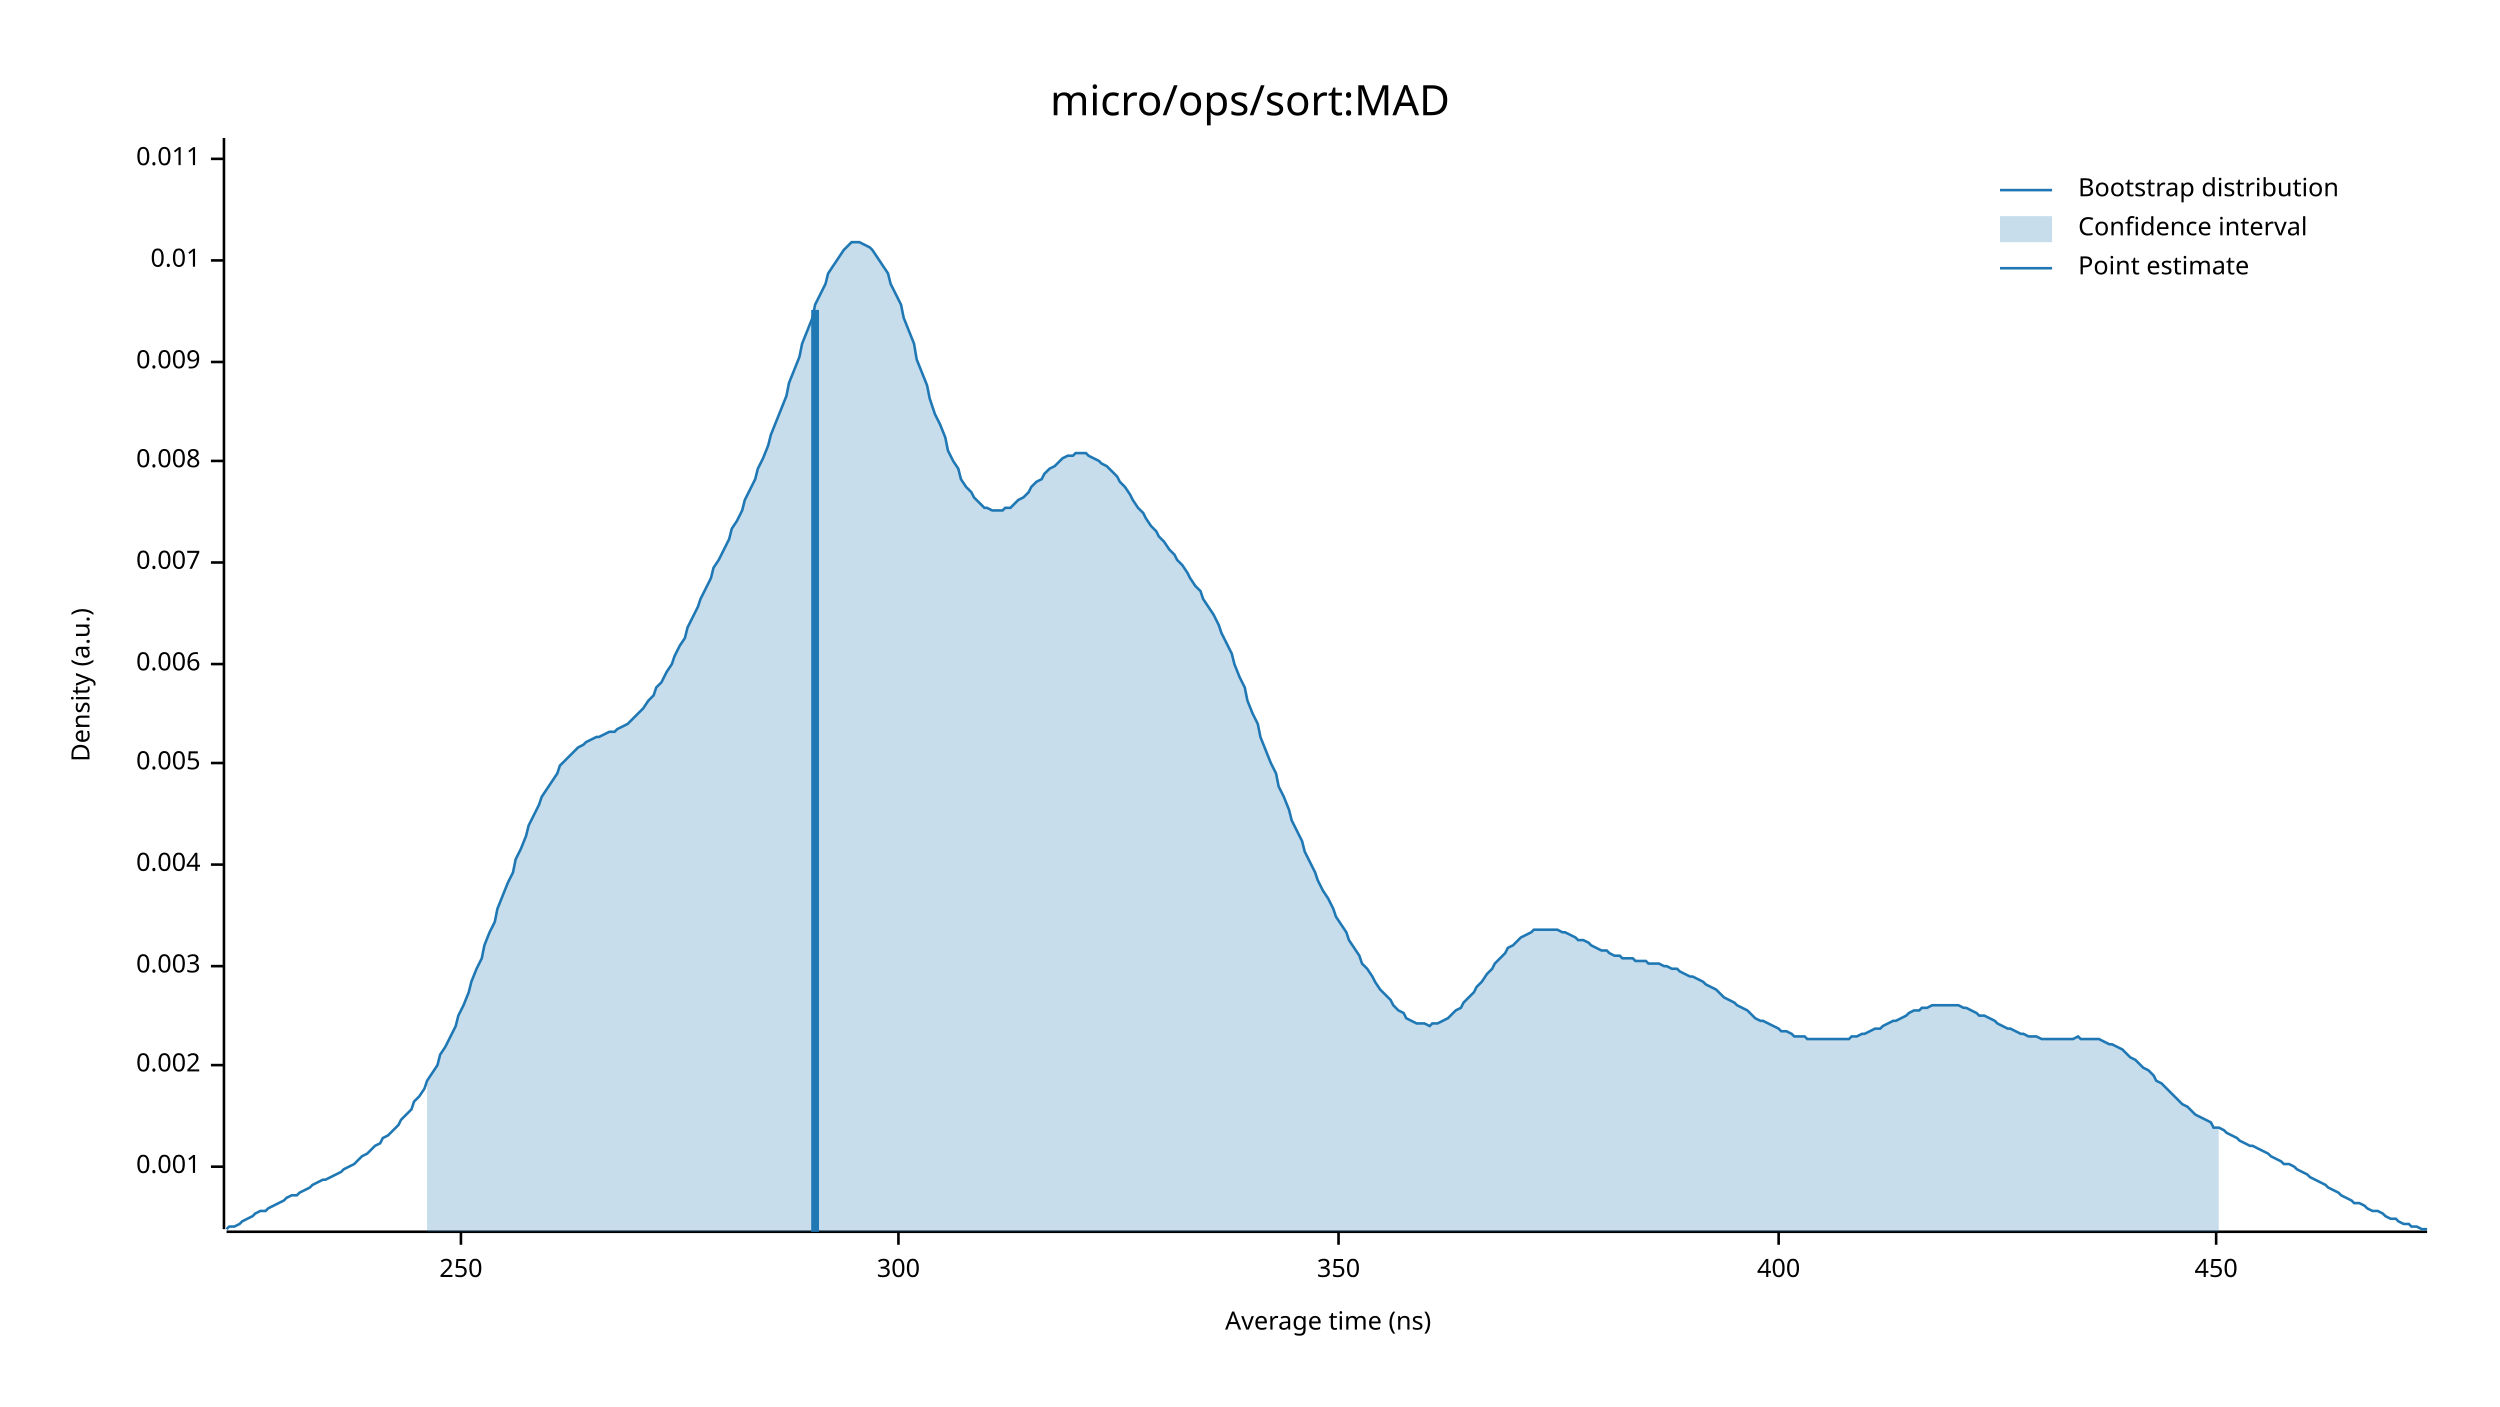
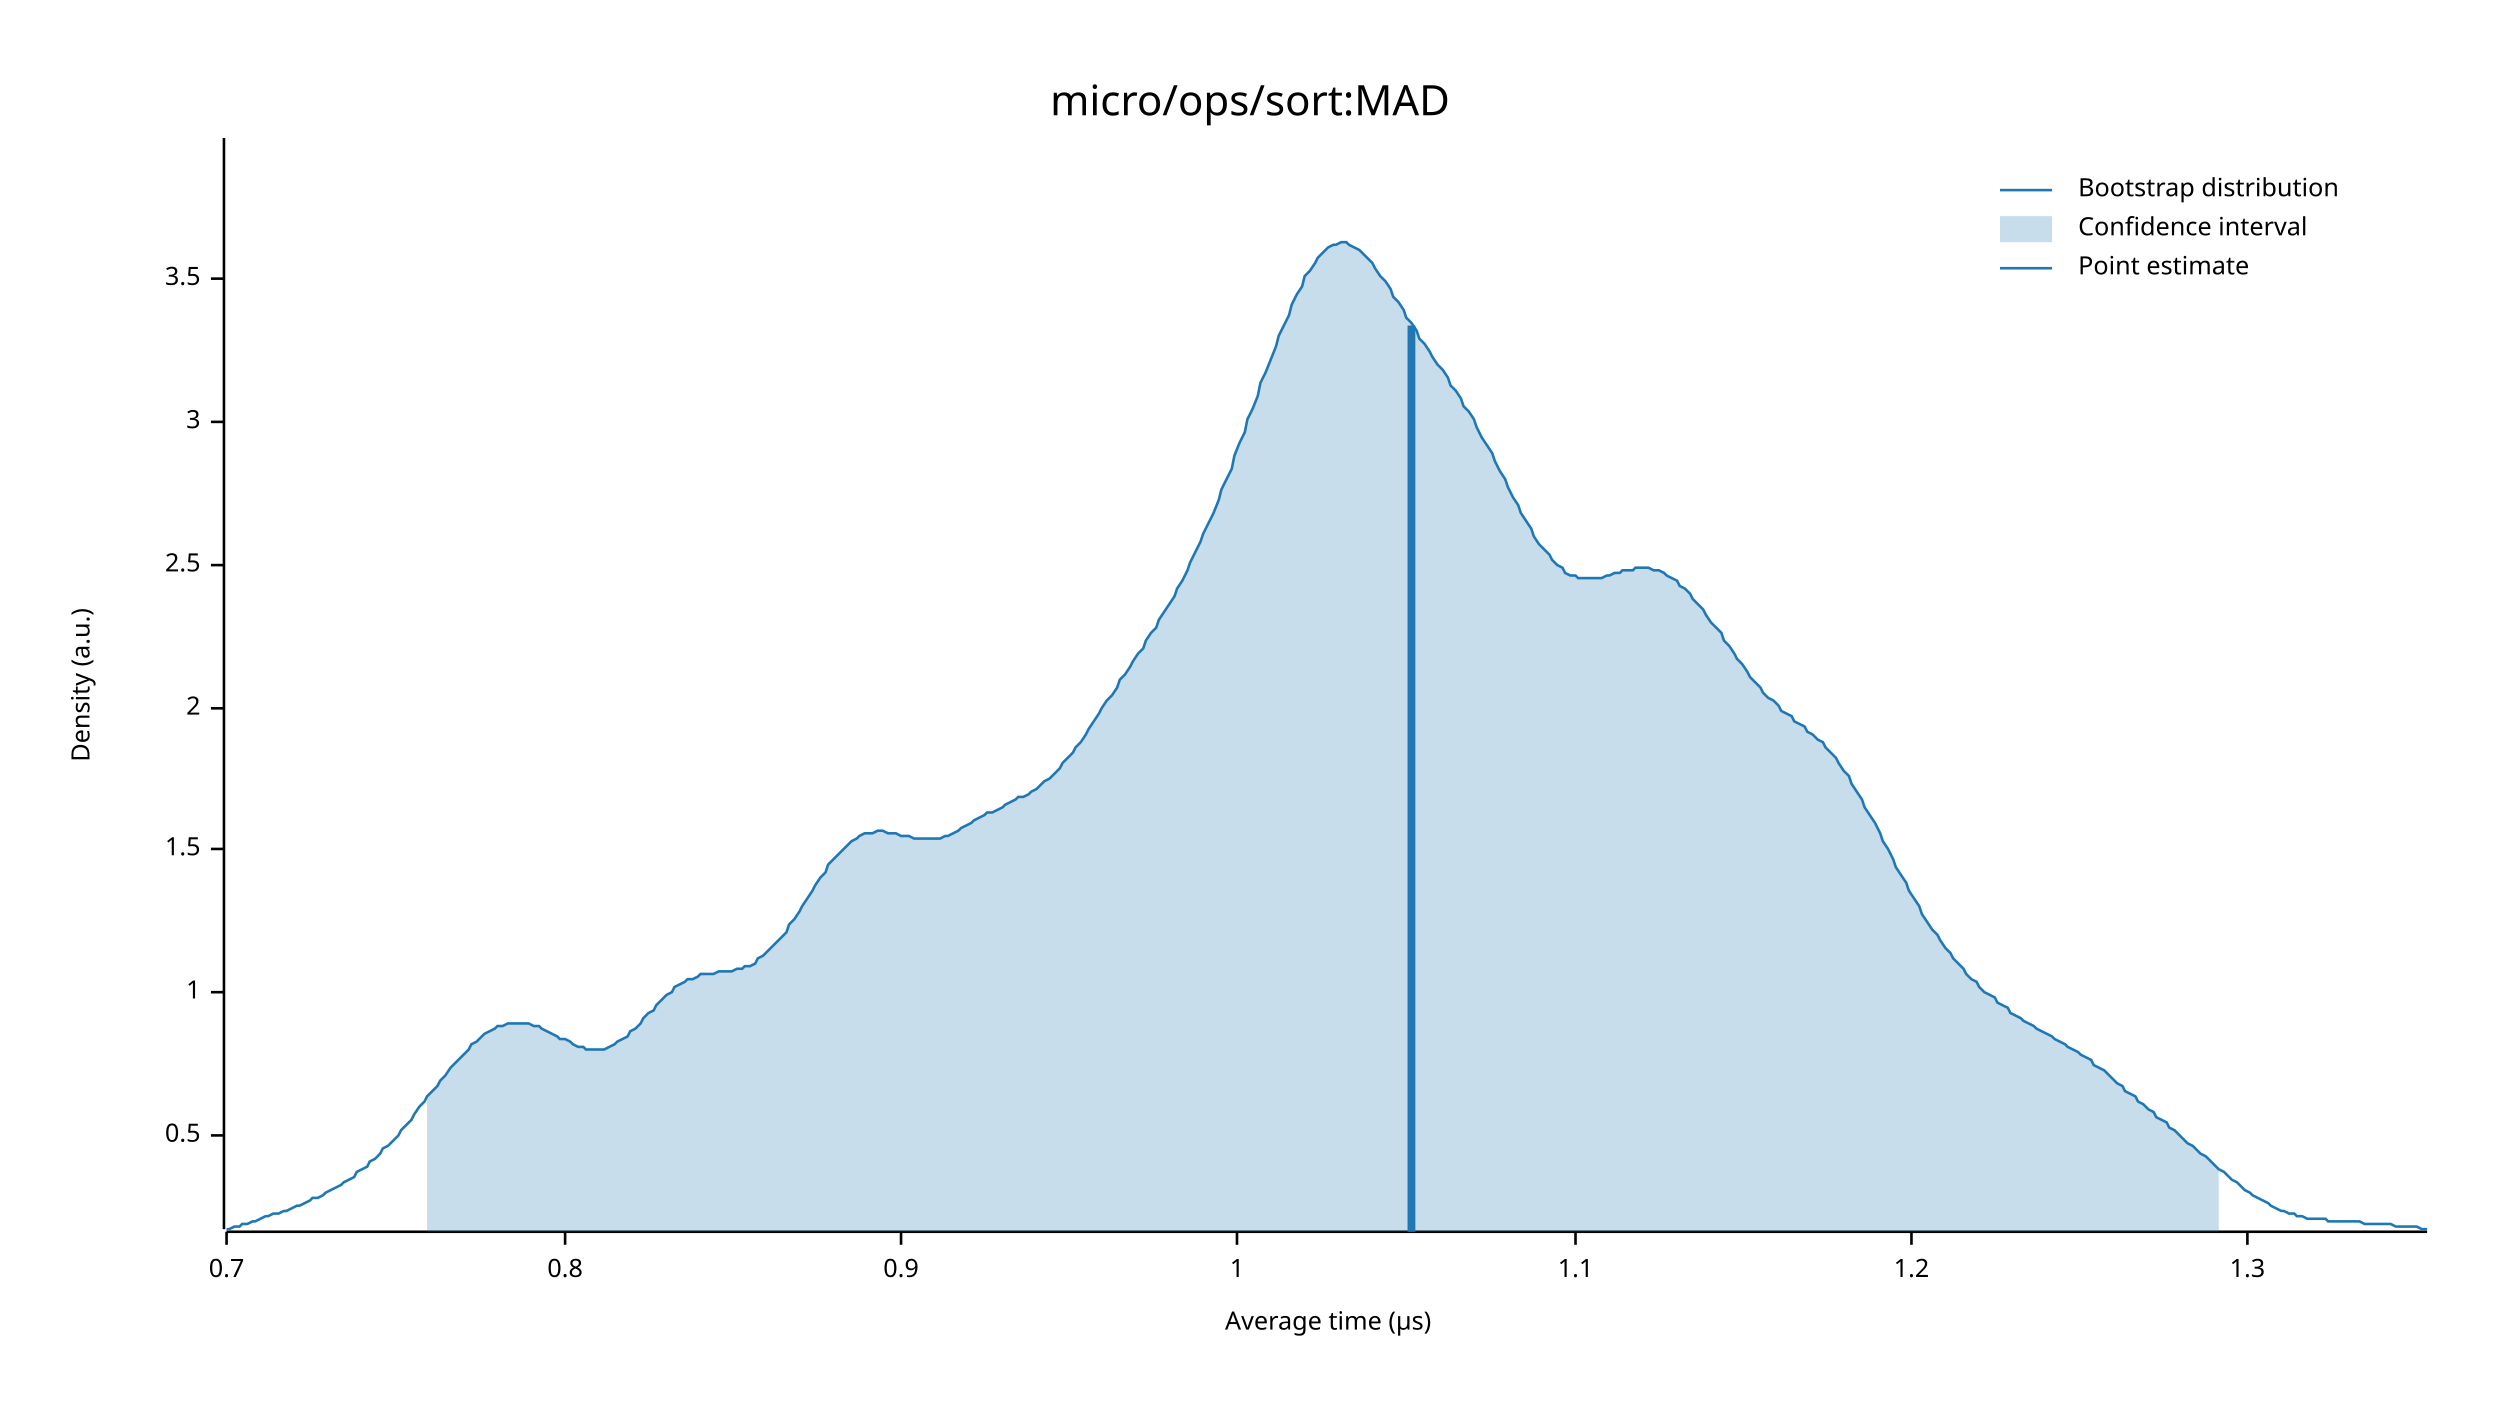
<svg xmlns="http://www.w3.org/2000/svg" width="960" height="540" viewBox="0 0 960 540">
  <text x="480" y="32" dy="0.76em" text-anchor="middle" font-family="sans-serif" font-size="16.129" opacity="1" fill="#000000">
micro/ops/sort:MAD
</text>
  <text x="27" y="263" dy="0.76em" text-anchor="middle" font-family="sans-serif" font-size="9.677" opacity="1" fill="#000000" transform="rotate(270, 27, 263)">
Density (a.u.)
</text>
  <text x="510" y="513" dy="-0.5ex" text-anchor="middle" font-family="sans-serif" font-size="9.677" opacity="1" fill="#000000">
- Average time (ns)
+ Average time (µs)
</text>
  <polyline fill="none" opacity="1" stroke="#000000" stroke-width="1" points="86,53 86,472 " />
-   <text x="77" y="448" dy="0.5ex" text-anchor="end" font-family="sans-serif" font-size="9.677" opacity="1" fill="#000000">
- 0.001
+   <text x="77" y="436" dy="0.5ex" text-anchor="end" font-family="sans-serif" font-size="9.677" opacity="1" fill="#000000">
+ 0.5
</text>
-   <polyline fill="none" opacity="1" stroke="#000000" stroke-width="1" points="81,448 86,448 " />
-   <text x="77" y="409" dy="0.5ex" text-anchor="end" font-family="sans-serif" font-size="9.677" opacity="1" fill="#000000">
- 0.002
+   <polyline fill="none" opacity="1" stroke="#000000" stroke-width="1" points="81,436 86,436 " />
+   <text x="77" y="381" dy="0.5ex" text-anchor="end" font-family="sans-serif" font-size="9.677" opacity="1" fill="#000000">
+ 1
</text>
-   <polyline fill="none" opacity="1" stroke="#000000" stroke-width="1" points="81,409 86,409 " />
-   <text x="77" y="371" dy="0.5ex" text-anchor="end" font-family="sans-serif" font-size="9.677" opacity="1" fill="#000000">
- 0.003
+   <polyline fill="none" opacity="1" stroke="#000000" stroke-width="1" points="81,381 86,381 " />
+   <text x="77" y="326" dy="0.5ex" text-anchor="end" font-family="sans-serif" font-size="9.677" opacity="1" fill="#000000">
+ 1.5
</text>
-   <polyline fill="none" opacity="1" stroke="#000000" stroke-width="1" points="81,371 86,371 " />
-   <text x="77" y="332" dy="0.5ex" text-anchor="end" font-family="sans-serif" font-size="9.677" opacity="1" fill="#000000">
- 0.004
+   <polyline fill="none" opacity="1" stroke="#000000" stroke-width="1" points="81,326 86,326 " />
+   <text x="77" y="272" dy="0.5ex" text-anchor="end" font-family="sans-serif" font-size="9.677" opacity="1" fill="#000000">
+ 2
</text>
-   <polyline fill="none" opacity="1" stroke="#000000" stroke-width="1" points="81,332 86,332 " />
-   <text x="77" y="293" dy="0.5ex" text-anchor="end" font-family="sans-serif" font-size="9.677" opacity="1" fill="#000000">
- 0.005
+   <polyline fill="none" opacity="1" stroke="#000000" stroke-width="1" points="81,272 86,272 " />
+   <text x="77" y="217" dy="0.5ex" text-anchor="end" font-family="sans-serif" font-size="9.677" opacity="1" fill="#000000">
+ 2.5
</text>
-   <polyline fill="none" opacity="1" stroke="#000000" stroke-width="1" points="81,293 86,293 " />
-   <text x="77" y="255" dy="0.5ex" text-anchor="end" font-family="sans-serif" font-size="9.677" opacity="1" fill="#000000">
- 0.006
+   <polyline fill="none" opacity="1" stroke="#000000" stroke-width="1" points="81,217 86,217 " />
+   <text x="77" y="162" dy="0.5ex" text-anchor="end" font-family="sans-serif" font-size="9.677" opacity="1" fill="#000000">
+ 3
</text>
-   <polyline fill="none" opacity="1" stroke="#000000" stroke-width="1" points="81,255 86,255 " />
-   <text x="77" y="216" dy="0.5ex" text-anchor="end" font-family="sans-serif" font-size="9.677" opacity="1" fill="#000000">
- 0.007
+   <polyline fill="none" opacity="1" stroke="#000000" stroke-width="1" points="81,162 86,162 " />
+   <text x="77" y="107" dy="0.5ex" text-anchor="end" font-family="sans-serif" font-size="9.677" opacity="1" fill="#000000">
+ 3.5
</text>
-   <polyline fill="none" opacity="1" stroke="#000000" stroke-width="1" points="81,216 86,216 " />
-   <text x="77" y="177" dy="0.5ex" text-anchor="end" font-family="sans-serif" font-size="9.677" opacity="1" fill="#000000">
- 0.008
+   <polyline fill="none" opacity="1" stroke="#000000" stroke-width="1" points="81,107 86,107 " />
+   <polyline fill="none" opacity="1" stroke="#000000" stroke-width="1" points="87,473 932,473 " />
+   <text x="87" y="483" dy="0.76em" text-anchor="middle" font-family="sans-serif" font-size="9.677" opacity="1" fill="#000000">
+ 0.7
</text>
-   <polyline fill="none" opacity="1" stroke="#000000" stroke-width="1" points="81,177 86,177 " />
-   <text x="77" y="139" dy="0.5ex" text-anchor="end" font-family="sans-serif" font-size="9.677" opacity="1" fill="#000000">
- 0.009
+   <polyline fill="none" opacity="1" stroke="#000000" stroke-width="1" points="87,473 87,478 " />
+   <text x="217" y="483" dy="0.76em" text-anchor="middle" font-family="sans-serif" font-size="9.677" opacity="1" fill="#000000">
+ 0.8
</text>
-   <polyline fill="none" opacity="1" stroke="#000000" stroke-width="1" points="81,139 86,139 " />
-   <text x="77" y="100" dy="0.5ex" text-anchor="end" font-family="sans-serif" font-size="9.677" opacity="1" fill="#000000">
- 0.01
+   <polyline fill="none" opacity="1" stroke="#000000" stroke-width="1" points="217,473 217,478 " />
+   <text x="346" y="483" dy="0.76em" text-anchor="middle" font-family="sans-serif" font-size="9.677" opacity="1" fill="#000000">
+ 0.9
</text>
-   <polyline fill="none" opacity="1" stroke="#000000" stroke-width="1" points="81,100 86,100 " />
-   <text x="77" y="61" dy="0.5ex" text-anchor="end" font-family="sans-serif" font-size="9.677" opacity="1" fill="#000000">
- 0.011
+   <polyline fill="none" opacity="1" stroke="#000000" stroke-width="1" points="346,473 346,478 " />
+   <text x="475" y="483" dy="0.76em" text-anchor="middle" font-family="sans-serif" font-size="9.677" opacity="1" fill="#000000">
+ 1
</text>
-   <polyline fill="none" opacity="1" stroke="#000000" stroke-width="1" points="81,61 86,61 " />
-   <polyline fill="none" opacity="1" stroke="#000000" stroke-width="1" points="87,473 932,473 " />
-   <text x="177" y="483" dy="0.76em" text-anchor="middle" font-family="sans-serif" font-size="9.677" opacity="1" fill="#000000">
- 250
+   <polyline fill="none" opacity="1" stroke="#000000" stroke-width="1" points="475,473 475,478 " />
+   <text x="605" y="483" dy="0.76em" text-anchor="middle" font-family="sans-serif" font-size="9.677" opacity="1" fill="#000000">
+ 1.1
</text>
-   <polyline fill="none" opacity="1" stroke="#000000" stroke-width="1" points="177,473 177,478 " />
-   <text x="345" y="483" dy="0.76em" text-anchor="middle" font-family="sans-serif" font-size="9.677" opacity="1" fill="#000000">
- 300
+   <polyline fill="none" opacity="1" stroke="#000000" stroke-width="1" points="605,473 605,478 " />
+   <text x="734" y="483" dy="0.76em" text-anchor="middle" font-family="sans-serif" font-size="9.677" opacity="1" fill="#000000">
+ 1.2
</text>
-   <polyline fill="none" opacity="1" stroke="#000000" stroke-width="1" points="345,473 345,478 " />
-   <text x="514" y="483" dy="0.76em" text-anchor="middle" font-family="sans-serif" font-size="9.677" opacity="1" fill="#000000">
- 350
+   <polyline fill="none" opacity="1" stroke="#000000" stroke-width="1" points="734,473 734,478 " />
+   <text x="863" y="483" dy="0.76em" text-anchor="middle" font-family="sans-serif" font-size="9.677" opacity="1" fill="#000000">
+ 1.3
</text>
-   <polyline fill="none" opacity="1" stroke="#000000" stroke-width="1" points="514,473 514,478 " />
-   <text x="683" y="483" dy="0.76em" text-anchor="middle" font-family="sans-serif" font-size="9.677" opacity="1" fill="#000000">
- 400
- </text>
-   <polyline fill="none" opacity="1" stroke="#000000" stroke-width="1" points="683,473 683,478 " />
-   <text x="851" y="483" dy="0.76em" text-anchor="middle" font-family="sans-serif" font-size="9.677" opacity="1" fill="#000000">
- 450
- </text>
-   <polyline fill="none" opacity="1" stroke="#000000" stroke-width="1" points="851,473 851,478 " />
-   <polyline fill="none" opacity="1" stroke="#1F78B4" stroke-width="1" points="87,472 88,471 90,471 92,470 93,469 95,468 97,467 98,466 100,465 102,465 103,464 105,463 107,462 109,461 110,460 112,459 114,459 115,458 117,457 119,456 120,455 122,454 124,453 125,453 127,452 129,451 131,450 132,449 134,448 136,447 137,446 139,444 141,443 142,442 144,440 146,439 147,437 149,436 151,434 153,432 154,430 156,428 158,426 159,423 161,421 163,418 164,415 166,412 168,409 169,405 171,402 173,398 175,394 176,390 178,386 180,381 181,377 183,372 185,368 186,363 188,358 190,354 191,349 193,344 195,339 197,335 198,330 200,326 202,321 203,317 205,313 207,309 208,306 210,303 212,300 214,297 215,294 217,292 219,290 220,289 222,287 224,286 225,285 227,284 229,283 230,283 232,282 234,281 236,281 237,280 239,279 241,278 242,277 244,275 246,273 247,272 249,269 251,267 252,264 254,262 256,258 258,255 259,252 261,248 263,245 264,241 266,237 268,233 269,230 271,226 273,222 274,218 276,215 278,211 280,207 281,203 283,200 285,196 286,192 288,188 290,184 291,180 293,176 295,171 296,167 298,162 300,157 302,152 303,147 305,142 307,137 308,132 310,127 312,122 313,117 315,113 317,109 318,105 320,102 322,99 324,96 325,95 327,93 329,93 330,93 332,94 334,95 335,96 337,99 339,102 341,105 342,109 344,113 346,117 347,122 349,127 351,132 352,138 354,143 356,148 357,153 359,159 361,163 363,168 364,173 366,177 368,180 369,184 371,187 373,189 374,191 376,193 378,195 379,195 381,196 383,196 385,196 386,195 388,195 390,193 391,192 393,191 395,189 396,187 398,185 400,184 401,182 403,180 405,179 407,177 408,176 410,175 412,175 413,174 415,174 417,174 418,175 420,176 422,177 423,178 425,179 427,181 429,183 430,185 432,187 434,190 435,192 437,195 439,197 440,199 442,202 444,204 445,206 447,208 449,211 451,213 452,215 454,217 456,220 457,222 459,225 461,227 462,230 464,233 466,236 468,240 469,243 471,247 473,251 474,255 476,260 478,264 479,269 481,274 483,278 484,283 486,288 488,293 490,297 491,302 493,306 495,311 496,315 498,319 500,323 501,327 503,331 505,335 506,338 508,342 510,345 512,349 513,352 515,355 517,358 518,361 520,364 522,367 523,370 525,372 527,375 528,377 530,380 532,382 534,384 535,386 537,388 539,389 540,391 542,392 544,393 545,393 547,393 549,394 550,393 552,393 554,392 556,391 557,390 559,388 561,387 562,385 564,383 566,381 567,379 569,377 571,374 573,372 574,370 576,368 578,366 579,364 581,363 583,361 584,360 586,359 588,358 589,357 591,357 593,357 595,357 596,357 598,357 600,358 601,358 603,359 605,360 606,361 608,361 610,362 611,363 613,364 615,365 617,365 618,366 620,367 622,367 623,368 625,368 627,368 628,369 630,369 632,369 633,370 635,370 637,370 639,371 640,371 642,372 644,372 645,373 647,374 649,375 650,375 652,376 654,377 655,378 657,379 659,380 661,382 662,383 664,384 666,385 667,386 669,387 671,388 672,389 674,391 676,392 677,392 679,393 681,394 683,395 684,396 686,396 688,397 689,398 691,398 693,398 694,399 696,399 698,399 700,399 701,399 703,399 705,399 706,399 708,399 710,399 711,398 713,398 715,397 716,397 718,396 720,395 722,395 723,394 725,393 727,392 728,392 730,391 732,390 733,389 735,388 737,388 738,387 740,387 742,386 744,386 745,386 747,386 749,386 750,386 752,386 754,387 755,387 757,388 759,389 760,390 762,390 764,391 766,392 767,393 769,394 771,395 772,395 774,396 776,397 777,397 779,398 781,398 782,398 784,399 786,399 788,399 789,399 791,399 793,399 794,399 796,399 798,398 799,399 801,399 803,399 804,399 806,399 808,400 810,401 811,401 813,402 815,403 816,404 818,406 820,407 821,408 823,410 825,411 827,413 828,415 830,416 832,418 833,419 835,421 837,423 838,424 840,425 842,427 843,428 845,429 847,430 849,431 850,433 852,433 854,434 855,435 857,436 859,437 860,438 862,439 864,440 865,440 867,441 869,442 871,443 872,444 874,445 876,446 877,447 879,447 881,448 882,449 884,450 886,451 887,452 889,453 891,454 893,455 894,456 896,457 898,458 899,459 901,460 903,461 904,462 906,462 908,463 909,464 911,465 913,465 915,466 916,467 918,468 920,468 921,469 923,470 925,470 926,471 928,471 930,472 932,472 " />
-   <polygon opacity="0.25" fill="#1F78B4" points="164,415 166,412 168,409 169,405 171,402 173,398 175,394 176,390 178,386 180,381 181,377 183,372 185,368 186,363 188,358 190,354 191,349 193,344 195,339 197,335 198,330 200,326 202,321 203,317 205,313 207,309 208,306 210,303 212,300 214,297 215,294 217,292 219,290 220,289 222,287 224,286 225,285 227,284 229,283 230,283 232,282 234,281 236,281 237,280 239,279 241,278 242,277 244,275 246,273 247,272 249,269 251,267 252,264 254,262 256,258 258,255 259,252 261,248 263,245 264,241 266,237 268,233 269,230 271,226 273,222 274,218 276,215 278,211 280,207 281,203 283,200 285,196 286,192 288,188 290,184 291,180 293,176 295,171 296,167 298,162 300,157 302,152 303,147 305,142 307,137 308,132 310,127 312,122 313,117 315,113 317,109 318,105 320,102 322,99 324,96 325,95 327,93 329,93 330,93 332,94 334,95 335,96 337,99 339,102 341,105 342,109 344,113 346,117 347,122 349,127 351,132 352,138 354,143 356,148 357,153 359,159 361,163 363,168 364,173 366,177 368,180 369,184 371,187 373,189 374,191 376,193 378,195 379,195 381,196 383,196 385,196 386,195 388,195 390,193 391,192 393,191 395,189 396,187 398,185 400,184 401,182 403,180 405,179 407,177 408,176 410,175 412,175 413,174 415,174 417,174 418,175 420,176 422,177 423,178 425,179 427,181 429,183 430,185 432,187 434,190 435,192 437,195 439,197 440,199 442,202 444,204 445,206 447,208 449,211 451,213 452,215 454,217 456,220 457,222 459,225 461,227 462,230 464,233 466,236 468,240 469,243 471,247 473,251 474,255 476,260 478,264 479,269 481,274 483,278 484,283 486,288 488,293 490,297 491,302 493,306 495,311 496,315 498,319 500,323 501,327 503,331 505,335 506,338 508,342 510,345 512,349 513,352 515,355 517,358 518,361 520,364 522,367 523,370 525,372 527,375 528,377 530,380 532,382 534,384 535,386 537,388 539,389 540,391 542,392 544,393 545,393 547,393 549,394 550,393 552,393 554,392 556,391 557,390 559,388 561,387 562,385 564,383 566,381 567,379 569,377 571,374 573,372 574,370 576,368 578,366 579,364 581,363 583,361 584,360 586,359 588,358 589,357 591,357 593,357 595,357 596,357 598,357 600,358 601,358 603,359 605,360 606,361 608,361 610,362 611,363 613,364 615,365 617,365 618,366 620,367 622,367 623,368 625,368 627,368 628,369 630,369 632,369 633,370 635,370 637,370 639,371 640,371 642,372 644,372 645,373 647,374 649,375 650,375 652,376 654,377 655,378 657,379 659,380 661,382 662,383 664,384 666,385 667,386 669,387 671,388 672,389 674,391 676,392 677,392 679,393 681,394 683,395 684,396 686,396 688,397 689,398 691,398 693,398 694,399 696,399 698,399 700,399 701,399 703,399 705,399 706,399 708,399 710,399 711,398 713,398 715,397 716,397 718,396 720,395 722,395 723,394 725,393 727,392 728,392 730,391 732,390 733,389 735,388 737,388 738,387 740,387 742,386 744,386 745,386 747,386 749,386 750,386 752,386 754,387 755,387 757,388 759,389 760,390 762,390 764,391 766,392 767,393 769,394 771,395 772,395 774,396 776,397 777,397 779,398 781,398 782,398 784,399 786,399 788,399 789,399 791,399 793,399 794,399 796,399 798,398 799,399 801,399 803,399 804,399 806,399 808,400 810,401 811,401 813,402 815,403 816,404 818,406 820,407 821,408 823,410 825,411 827,413 828,415 830,416 832,418 833,419 835,421 837,423 838,424 840,425 842,427 843,428 845,429 847,430 849,431 850,433 852,433 852,473 164,473 " />
-   <polyline fill="none" opacity="1" stroke="#1F78B4" stroke-width="3" points="313,473 313,119 " />
+   <polyline fill="none" opacity="1" stroke="#000000" stroke-width="1" points="863,473 863,478 " />
+   <polyline fill="none" opacity="1" stroke="#1F78B4" stroke-width="1" points="87,472 88,472 90,471 92,471 93,470 95,470 97,469 98,469 100,468 102,467 103,467 105,466 107,466 109,465 110,465 112,464 114,463 115,463 117,462 119,461 120,460 122,460 124,459 125,458 127,457 129,456 131,455 132,454 134,453 136,452 137,450 139,449 141,448 142,446 144,445 146,443 147,441 149,440 151,438 153,436 154,434 156,432 158,430 159,428 161,425 163,423 164,421 166,419 168,417 169,415 171,413 173,410 175,408 176,407 178,405 180,403 181,401 183,400 185,398 186,397 188,396 190,395 191,394 193,394 195,393 197,393 198,393 200,393 202,393 203,393 205,394 207,394 208,395 210,396 212,397 214,398 215,399 217,399 219,400 220,401 222,402 224,402 225,403 227,403 229,403 230,403 232,403 234,402 236,401 237,400 239,399 241,398 242,396 244,395 246,393 247,391 249,389 251,388 252,386 254,384 256,382 258,381 259,379 261,378 263,377 264,376 266,376 268,375 269,374 271,374 273,374 274,374 276,373 278,373 280,373 281,373 283,372 285,372 286,371 288,371 290,370 291,368 293,367 295,365 296,364 298,362 300,360 302,358 303,355 305,353 307,350 308,348 310,345 312,342 313,340 315,337 317,335 318,332 320,330 322,328 324,326 325,325 327,323 329,322 330,321 332,320 334,320 335,320 337,319 339,319 341,320 342,320 344,320 346,321 347,321 349,321 351,322 352,322 354,322 356,322 357,322 359,322 361,322 363,321 364,321 366,320 368,319 369,318 371,317 373,316 374,315 376,314 378,313 379,312 381,312 383,311 385,310 386,309 388,308 390,307 391,306 393,306 395,305 396,304 398,303 400,301 401,300 403,299 405,297 407,295 408,293 410,291 412,289 413,287 415,285 417,282 418,280 420,277 422,274 423,272 425,269 427,267 429,264 430,261 432,259 434,256 435,254 437,251 439,249 440,246 442,243 444,241 445,238 447,235 449,232 451,229 452,226 454,223 456,219 457,216 459,212 461,208 462,205 464,201 466,197 468,192 469,188 471,184 473,180 474,175 476,170 478,166 479,161 481,157 483,152 484,147 486,143 488,138 490,133 491,129 493,125 495,121 496,117 498,113 500,110 501,106 503,104 505,101 506,99 508,97 510,95 512,94 513,94 515,93 517,93 518,94 520,95 522,96 523,97 525,99 527,101 528,103 530,106 532,108 534,111 535,114 537,116 539,119 540,122 542,124 544,127 545,130 547,132 549,135 550,137 552,140 554,142 556,145 557,148 559,150 561,153 562,156 564,158 566,161 567,164 569,168 571,171 573,174 574,177 576,181 578,184 579,187 581,191 583,194 584,197 586,200 588,203 589,206 591,209 593,211 595,213 596,215 598,217 600,218 601,220 603,221 605,221 606,222 608,222 610,222 611,222 613,222 615,222 617,221 618,221 620,220 622,220 623,219 625,219 627,219 628,218 630,218 632,218 633,218 635,219 637,219 639,220 640,221 642,222 644,223 645,225 647,226 649,228 650,230 652,232 654,234 655,236 657,239 659,241 661,243 662,246 664,248 666,251 667,253 669,255 671,258 672,260 674,262 676,264 677,266 679,268 681,269 683,271 684,273 686,274 688,275 689,277 691,278 693,279 694,281 696,282 698,284 700,285 701,287 703,289 705,291 706,293 708,296 710,298 711,301 713,304 715,307 716,310 718,313 720,316 722,320 723,323 725,326 727,330 728,333 730,336 732,339 733,342 735,345 737,348 738,351 740,354 742,357 744,359 745,361 747,364 749,366 750,368 752,370 754,372 755,374 757,376 759,377 760,379 762,381 764,382 766,383 767,385 769,386 771,387 772,389 774,390 776,391 777,392 779,393 781,394 782,395 784,396 786,397 788,398 789,399 791,400 793,401 794,402 796,403 798,404 799,405 801,406 803,407 804,409 806,410 808,411 810,413 811,414 813,416 815,417 816,419 818,420 820,421 821,423 823,424 825,426 827,427 828,429 830,430 832,431 833,433 835,434 837,436 838,437 840,439 842,440 843,441 845,443 847,444 849,446 850,447 852,449 854,450 855,451 857,453 859,454 860,455 862,457 864,458 865,459 867,460 869,461 871,462 872,463 874,464 876,465 877,465 879,466 881,466 882,467 884,467 886,468 887,468 889,468 891,468 893,468 894,469 896,469 898,469 899,469 901,469 903,469 904,469 906,469 908,470 909,470 911,470 913,470 915,470 916,470 918,470 920,471 921,471 923,471 925,471 926,471 928,471 930,472 932,472 " />
+   <polygon opacity="0.25" fill="#1F78B4" points="164,421 166,419 168,417 169,415 171,413 173,410 175,408 176,407 178,405 180,403 181,401 183,400 185,398 186,397 188,396 190,395 191,394 193,394 195,393 197,393 198,393 200,393 202,393 203,393 205,394 207,394 208,395 210,396 212,397 214,398 215,399 217,399 219,400 220,401 222,402 224,402 225,403 227,403 229,403 230,403 232,403 234,402 236,401 237,400 239,399 241,398 242,396 244,395 246,393 247,391 249,389 251,388 252,386 254,384 256,382 258,381 259,379 261,378 263,377 264,376 266,376 268,375 269,374 271,374 273,374 274,374 276,373 278,373 280,373 281,373 283,372 285,372 286,371 288,371 290,370 291,368 293,367 295,365 296,364 298,362 300,360 302,358 303,355 305,353 307,350 308,348 310,345 312,342 313,340 315,337 317,335 318,332 320,330 322,328 324,326 325,325 327,323 329,322 330,321 332,320 334,320 335,320 337,319 339,319 341,320 342,320 344,320 346,321 347,321 349,321 351,322 352,322 354,322 356,322 357,322 359,322 361,322 363,321 364,321 366,320 368,319 369,318 371,317 373,316 374,315 376,314 378,313 379,312 381,312 383,311 385,310 386,309 388,308 390,307 391,306 393,306 395,305 396,304 398,303 400,301 401,300 403,299 405,297 407,295 408,293 410,291 412,289 413,287 415,285 417,282 418,280 420,277 422,274 423,272 425,269 427,267 429,264 430,261 432,259 434,256 435,254 437,251 439,249 440,246 442,243 444,241 445,238 447,235 449,232 451,229 452,226 454,223 456,219 457,216 459,212 461,208 462,205 464,201 466,197 468,192 469,188 471,184 473,180 474,175 476,170 478,166 479,161 481,157 483,152 484,147 486,143 488,138 490,133 491,129 493,125 495,121 496,117 498,113 500,110 501,106 503,104 505,101 506,99 508,97 510,95 512,94 513,94 515,93 517,93 518,94 520,95 522,96 523,97 525,99 527,101 528,103 530,106 532,108 534,111 535,114 537,116 539,119 540,122 542,124 544,127 545,130 547,132 549,135 550,137 552,140 554,142 556,145 557,148 559,150 561,153 562,156 564,158 566,161 567,164 569,168 571,171 573,174 574,177 576,181 578,184 579,187 581,191 583,194 584,197 586,200 588,203 589,206 591,209 593,211 595,213 596,215 598,217 600,218 601,220 603,221 605,221 606,222 608,222 610,222 611,222 613,222 615,222 617,221 618,221 620,220 622,220 623,219 625,219 627,219 628,218 630,218 632,218 633,218 635,219 637,219 639,220 640,221 642,222 644,223 645,225 647,226 649,228 650,230 652,232 654,234 655,236 657,239 659,241 661,243 662,246 664,248 666,251 667,253 669,255 671,258 672,260 674,262 676,264 677,266 679,268 681,269 683,271 684,273 686,274 688,275 689,277 691,278 693,279 694,281 696,282 698,284 700,285 701,287 703,289 705,291 706,293 708,296 710,298 711,301 713,304 715,307 716,310 718,313 720,316 722,320 723,323 725,326 727,330 728,333 730,336 732,339 733,342 735,345 737,348 738,351 740,354 742,357 744,359 745,361 747,364 749,366 750,368 752,370 754,372 755,374 757,376 759,377 760,379 762,381 764,382 766,383 767,385 769,386 771,387 772,389 774,390 776,391 777,392 779,393 781,394 782,395 784,396 786,397 788,398 789,399 791,400 793,401 794,402 796,403 798,404 799,405 801,406 803,407 804,409 806,410 808,411 810,413 811,414 813,416 815,417 816,419 818,420 820,421 821,423 823,424 825,426 827,427 828,429 830,430 832,431 833,433 835,434 837,436 838,437 840,439 842,440 843,441 845,443 847,444 849,446 850,447 852,449 852,473 164,473 " />
+   <polyline fill="none" opacity="1" stroke="#1F78B4" stroke-width="3" points="542,473 542,125 " />
  <text x="798" y="68" dy="0.76em" text-anchor="start" font-family="sans-serif" font-size="9.677" opacity="1" fill="#000000">
Bootstrap distribution
</text>
  <text x="798" y="83" dy="0.76em" text-anchor="start" font-family="sans-serif" font-size="9.677" opacity="1" fill="#000000">
Confidence interval
</text>
  <text x="798" y="98" dy="0.76em" text-anchor="start" font-family="sans-serif" font-size="9.677" opacity="1" fill="#000000">
Point estimate
</text>
  <polyline fill="none" opacity="1" stroke="#1F78B4" stroke-width="1" points="768,73 788,73 " />
  <rect x="768" y="83" width="20" height="10" opacity="0.25" fill="#1F78B4" stroke="none" />
  <polyline fill="none" opacity="1" stroke="#1F78B4" stroke-width="1" points="768,103 788,103 " />
</svg>
